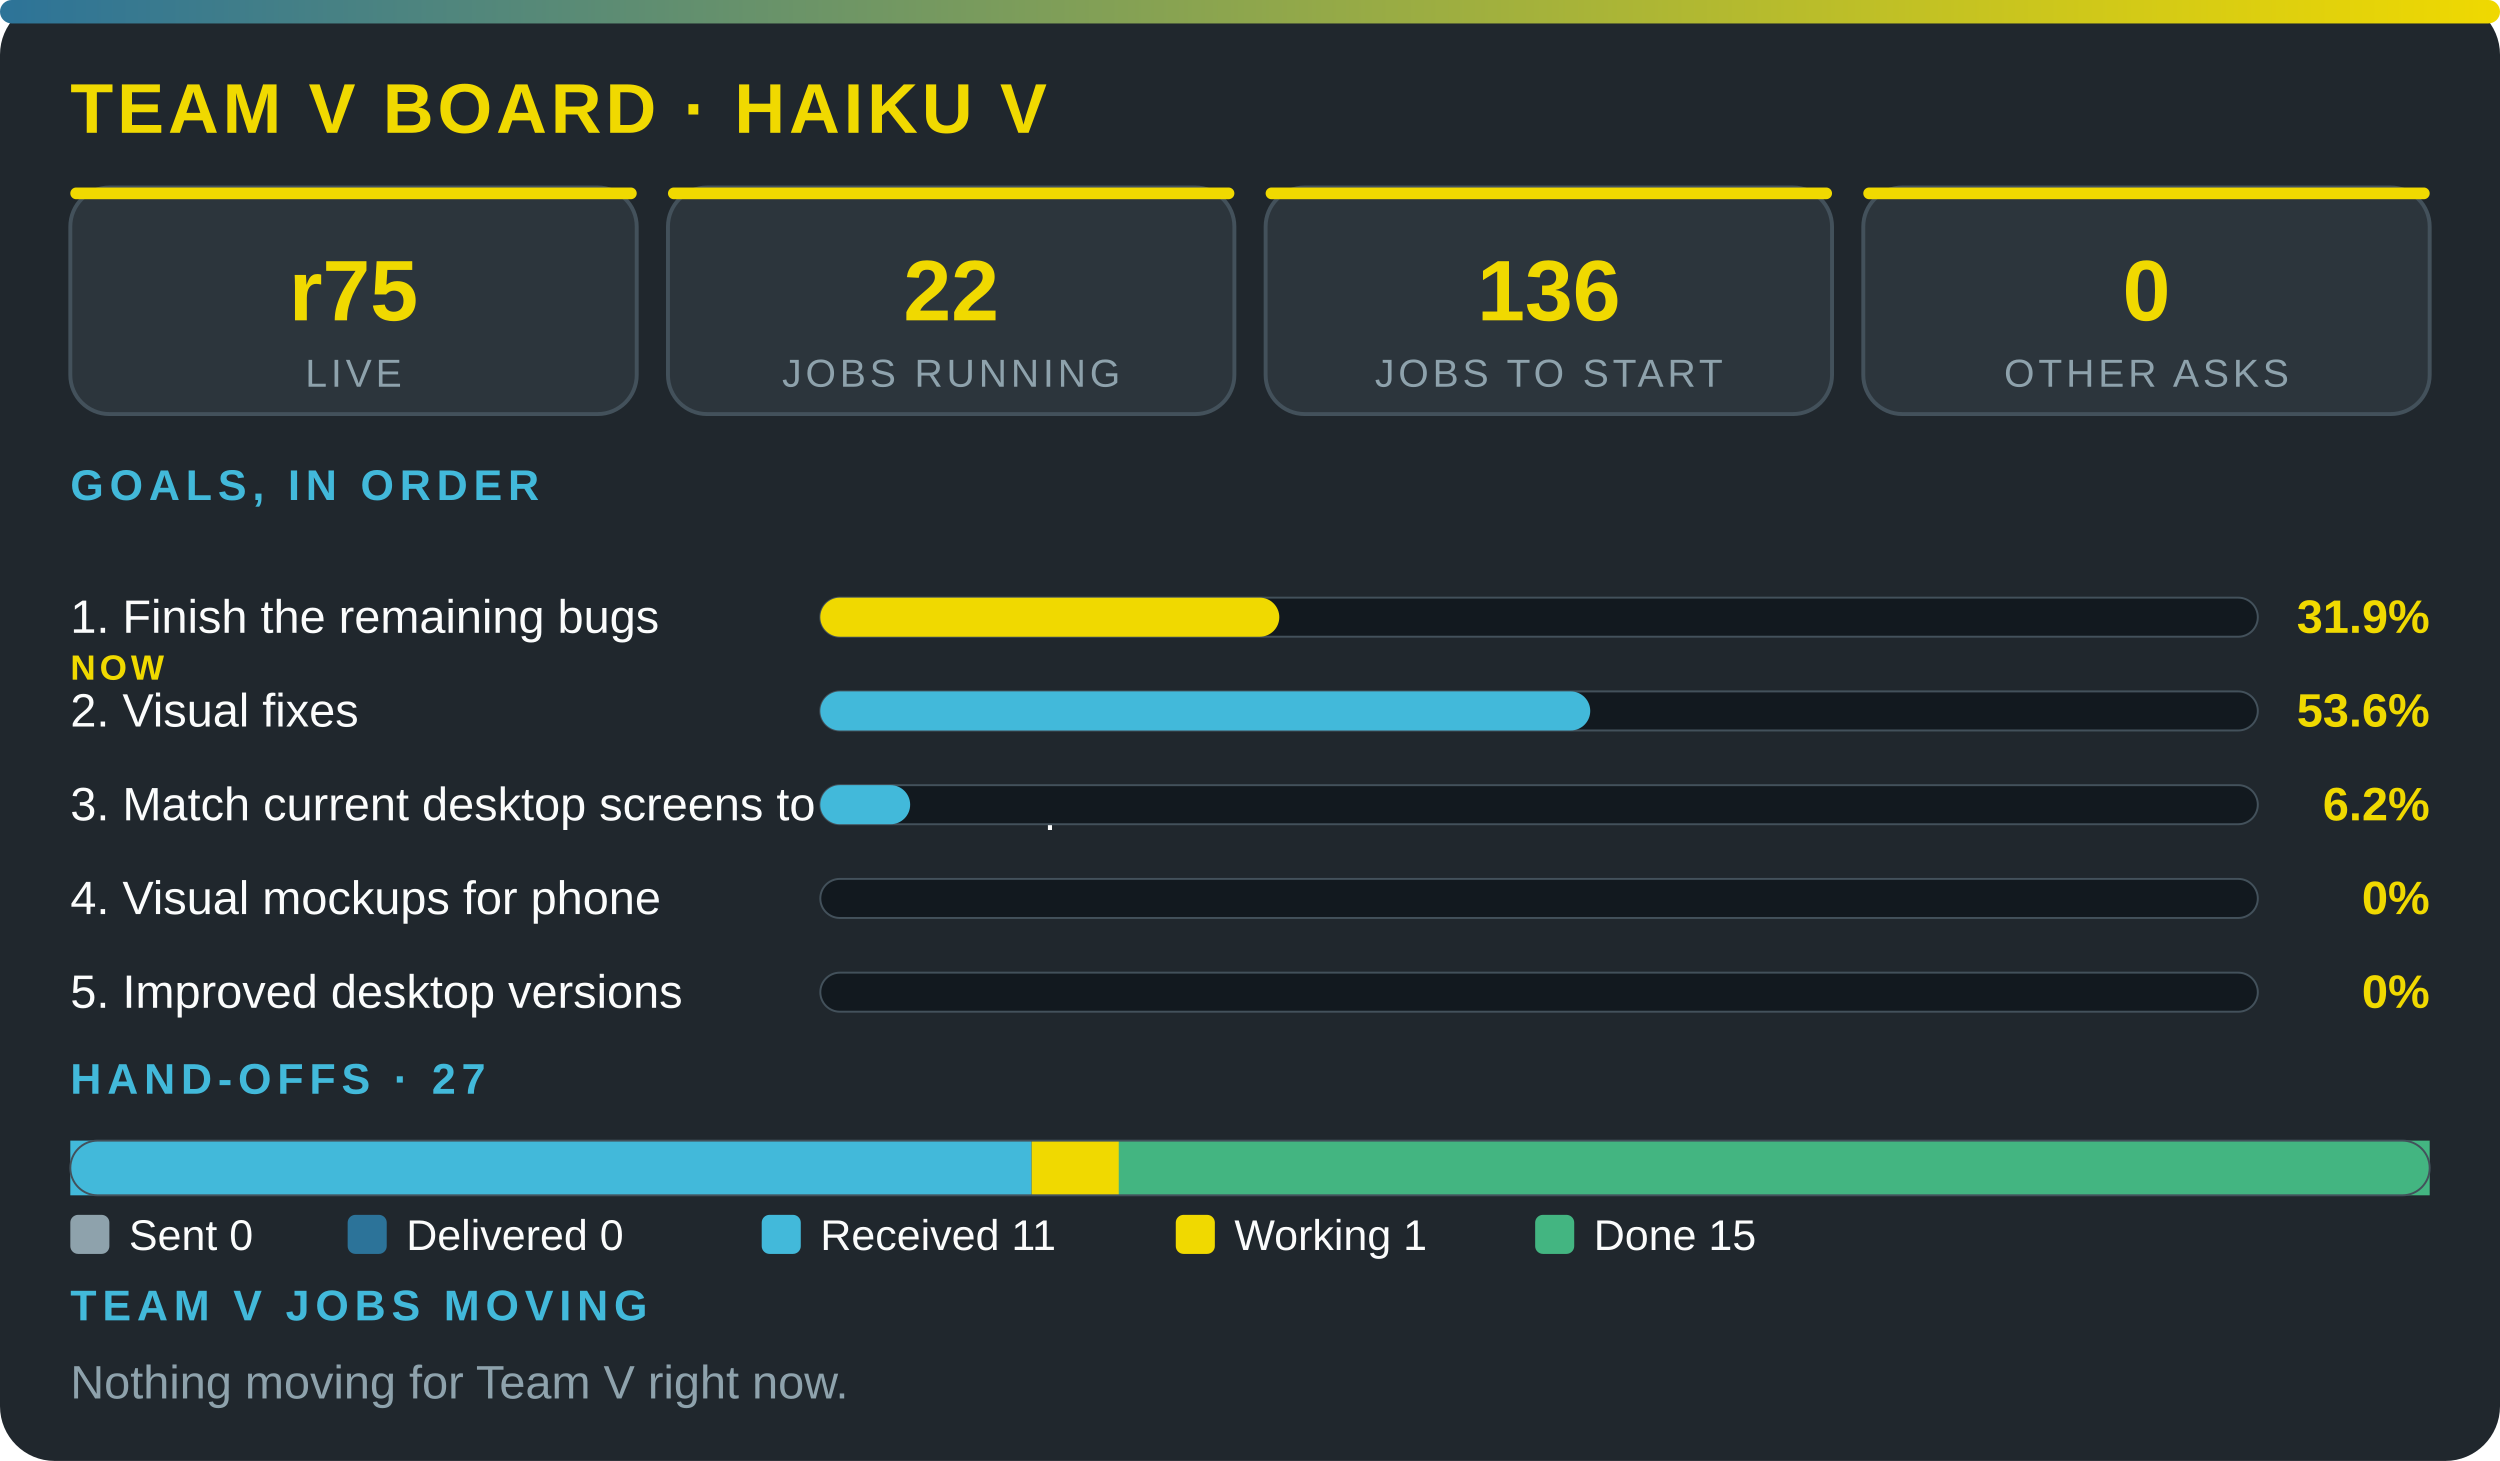
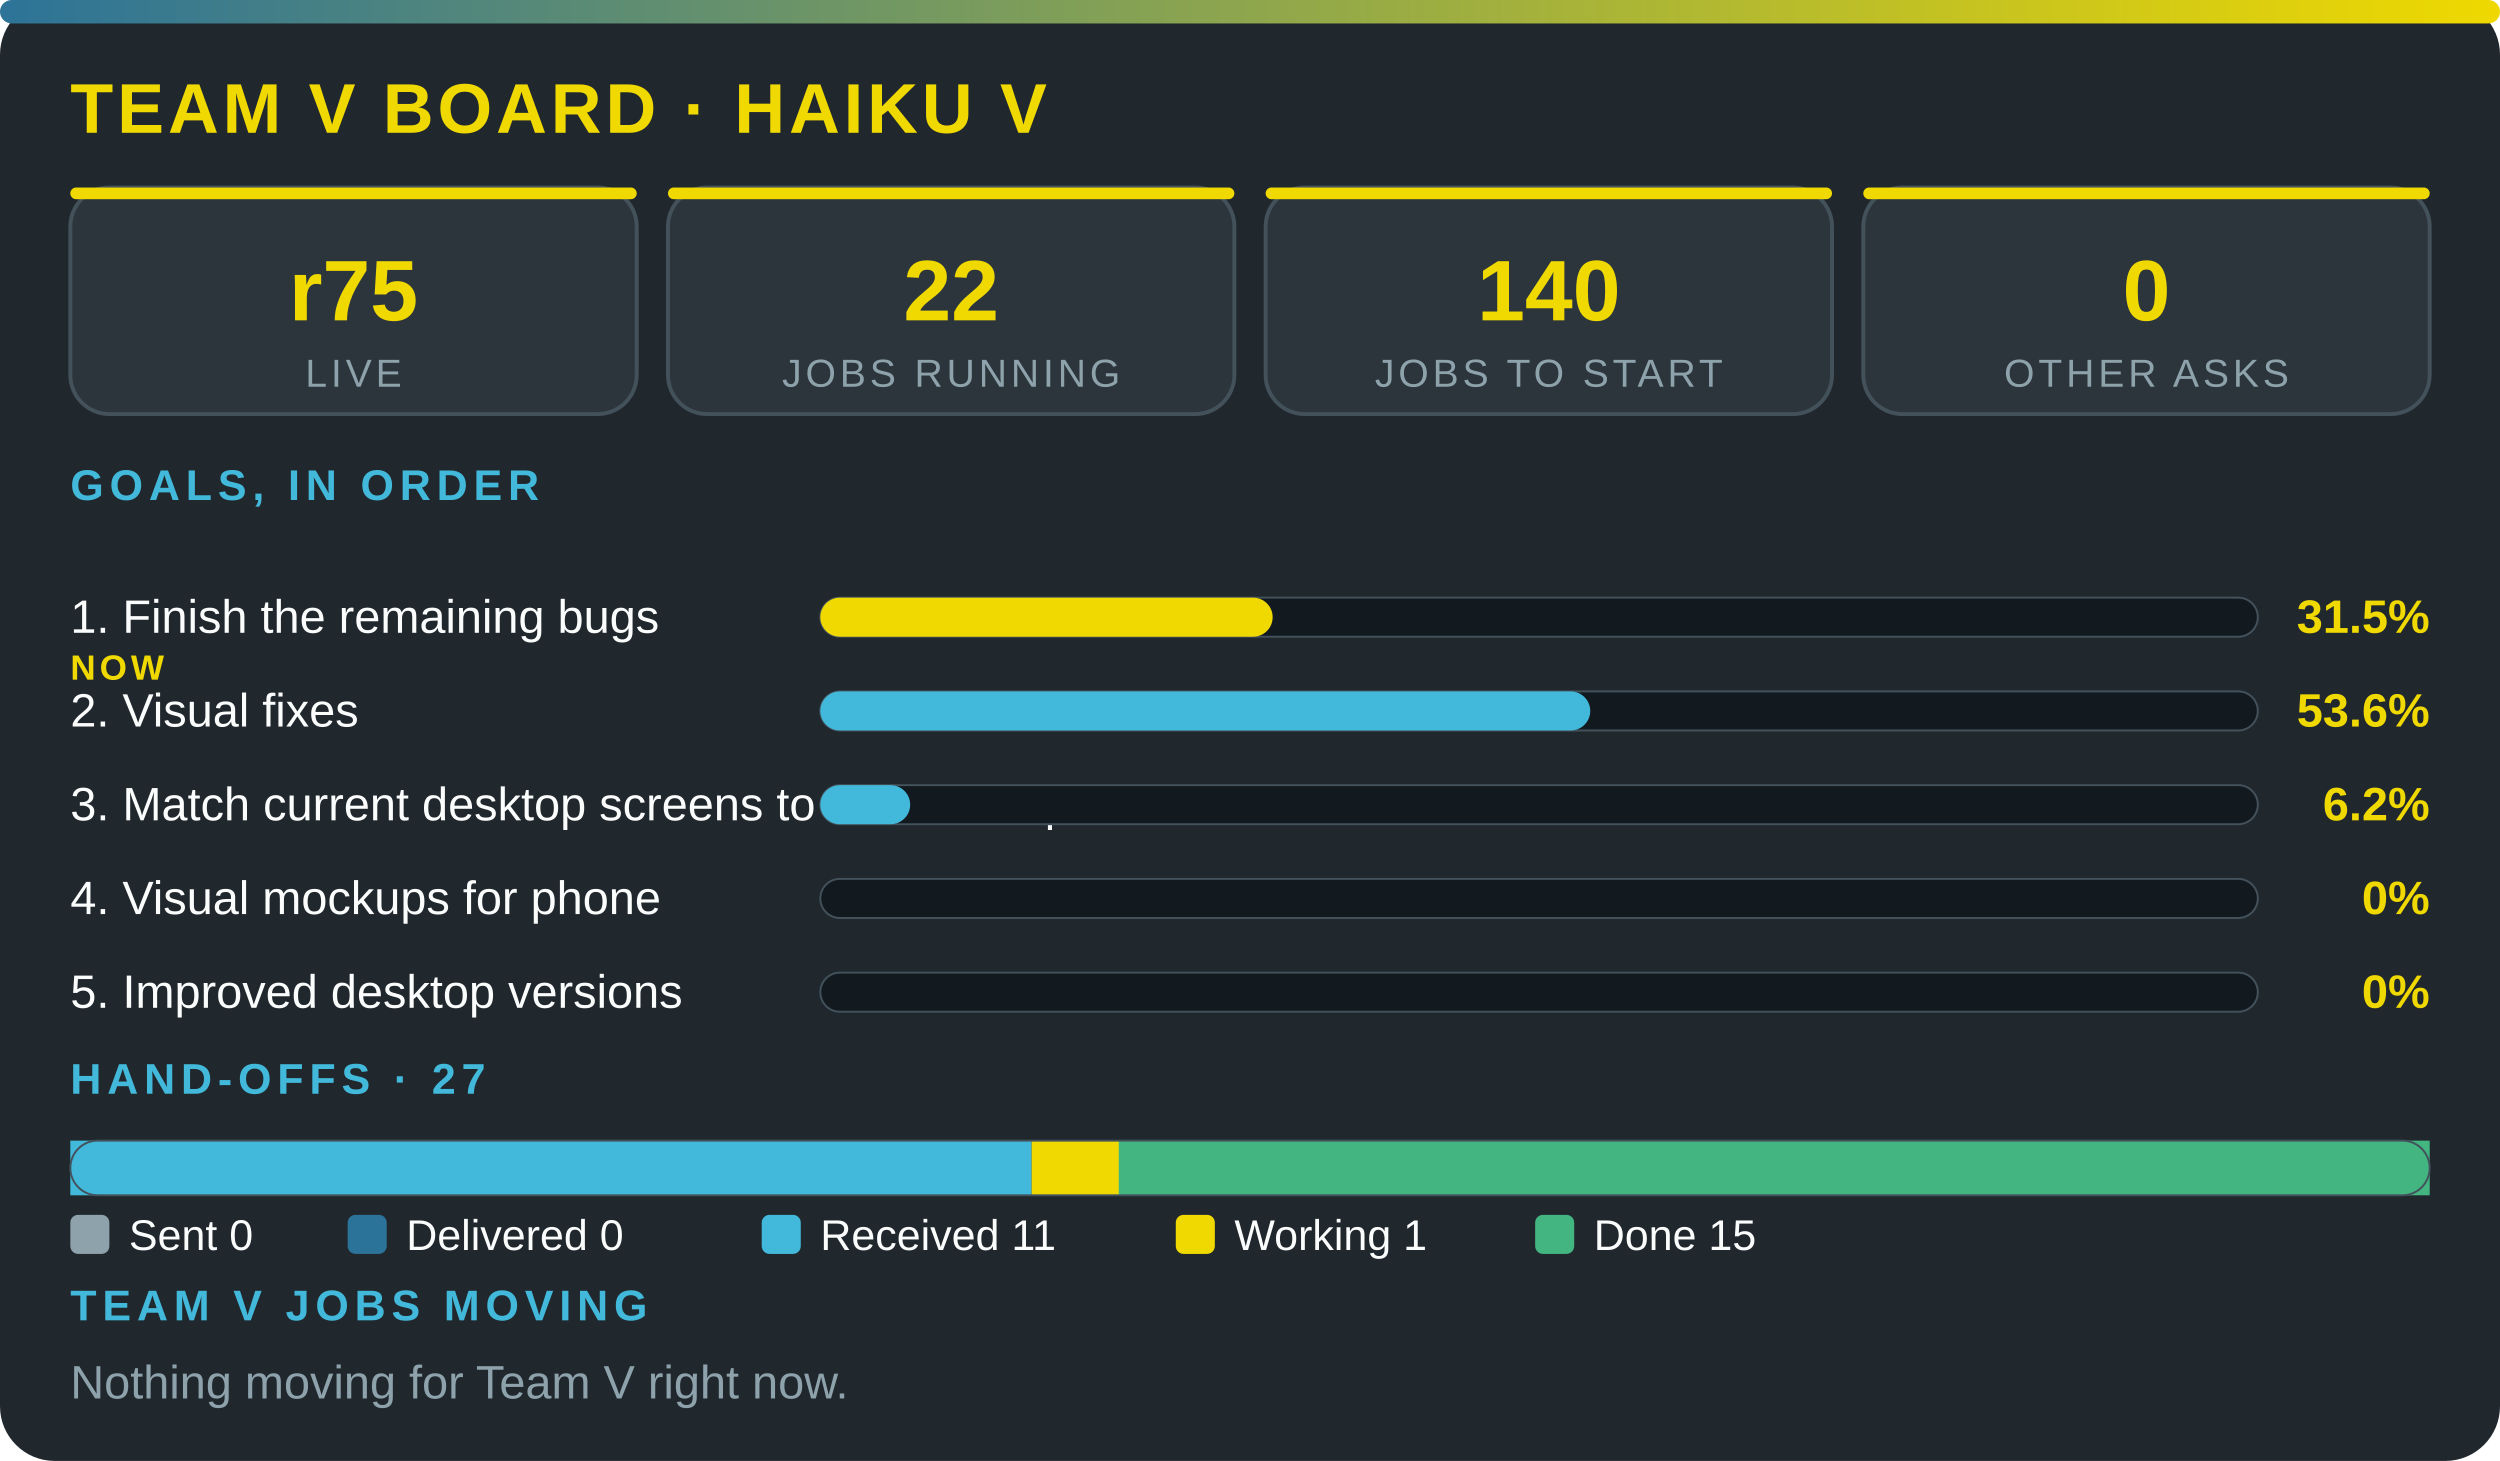
<svg xmlns="http://www.w3.org/2000/svg" viewBox="0 0 640 374" width="100%" role="img" aria-label="Team V board · Haiku V" font-family="'Segoe UI',system-ui,Arial,sans-serif">
  <defs>
    <linearGradient id="g">
      <stop offset="0" stop-color="#2c7399" />
      <stop offset="1" stop-color="#f0d900" />
    </linearGradient>
  </defs>
  <rect width="640" height="374" rx="14" fill="#20272d" />
  <rect width="640" height="6" rx="3" fill="url(#g)" />
  <text x="18" y="34" font-size="18" font-weight="800" fill="#f0d900" letter-spacing="1">TEAM V BOARD · HAIKU V</text>
  <rect x="18" y="48" width="145" height="58" rx="10" fill="#2c353c" stroke="#43515b" />
  <rect x="18" y="48" width="145" height="3" rx="1.5" fill="#f0d900" />
  <text x="90.5" y="82" font-size="22" font-weight="800" fill="#f0d900" text-anchor="middle">r75</text>
  <text x="90.5" y="99" font-size="10" fill="#8ea2ac" letter-spacing="1" text-anchor="middle">LIVE</text>
  <rect x="171" y="48" width="145" height="58" rx="10" fill="#2c353c" stroke="#43515b" />
  <rect x="171" y="48" width="145" height="3" rx="1.5" fill="#f0d900" />
  <text x="243.5" y="82" font-size="22" font-weight="800" fill="#f0d900" text-anchor="middle">22</text>
  <text x="243.5" y="99" font-size="10" fill="#8ea2ac" letter-spacing="1" text-anchor="middle">JOBS RUNNING</text>
  <rect x="324" y="48" width="145" height="58" rx="10" fill="#2c353c" stroke="#43515b" />
  <rect x="324" y="48" width="145" height="3" rx="1.5" fill="#f0d900" />
-   <text x="396.5" y="82" font-size="22" font-weight="800" fill="#f0d900" text-anchor="middle">136</text>
+   <text x="396.5" y="82" font-size="22" font-weight="800" fill="#f0d900" text-anchor="middle">140</text>
  <text x="396.5" y="99" font-size="10" fill="#8ea2ac" letter-spacing="1" text-anchor="middle">JOBS TO START</text>
  <rect x="477" y="48" width="145" height="58" rx="10" fill="#2c353c" stroke="#43515b" />
  <rect x="477" y="48" width="145" height="3" rx="1.5" fill="#f0d900" />
  <text x="549.5" y="82" font-size="22" font-weight="800" fill="#f0d900" text-anchor="middle">0</text>
  <text x="549.5" y="99" font-size="10" fill="#8ea2ac" letter-spacing="1" text-anchor="middle">OTHER ASKS</text>
  <text x="18" y="128" font-size="11" font-weight="700" fill="#42b9da" letter-spacing="1.5">GOALS, IN ORDER</text>
  <text x="18" y="162" font-size="12" fill="#fbfcfc">1. Finish the remaining bugs</text>
  <text x="18" y="174" font-size="9" font-weight="800" letter-spacing="1" fill="#f0d900">NOW</text>
  <rect x="210" y="153" width="368" height="10" rx="5" fill="#12191f" stroke="#43515b" stroke-width=".5" />
-   <rect x="210" y="153" width="117.5" height="10" rx="5" fill="#f0d900" />
-   <text x="622" y="162" font-size="12" font-weight="800" fill="#f0d900" text-anchor="end">31.9%</text>
+   <rect x="210" y="153" width="115.8" height="10" rx="5" fill="#f0d900" />
+   <text x="622" y="162" font-size="12" font-weight="800" fill="#f0d900" text-anchor="end">31.5%</text>
  <text x="18" y="186" font-size="12" fill="#fbfcfc">2. Visual fixes</text>
  <rect x="210" y="177" width="368" height="10" rx="5" fill="#12191f" stroke="#43515b" stroke-width=".5" />
  <rect x="210" y="177" width="197.1" height="10" rx="5" fill="#42b9da" />
  <text x="622" y="186" font-size="12" font-weight="800" fill="#f0d900" text-anchor="end">53.6%</text>
  <text x="18" y="210" font-size="12" fill="#fbfcfc">3. Match current desktop screens to the mockup</text>
  <rect x="210" y="201" width="368" height="10" rx="5" fill="#12191f" stroke="#43515b" stroke-width=".5" />
  <rect x="210" y="201" width="23" height="10" rx="5" fill="#42b9da" />
  <text x="622" y="210" font-size="12" font-weight="800" fill="#f0d900" text-anchor="end">6.2%</text>
  <text x="18" y="234" font-size="12" fill="#fbfcfc">4. Visual mockups for phone</text>
  <rect x="210" y="225" width="368" height="10" rx="5" fill="#12191f" stroke="#43515b" stroke-width=".5" />
  <text x="622" y="234" font-size="12" font-weight="800" fill="#f0d900" text-anchor="end">0%</text>
  <text x="18" y="258" font-size="12" fill="#fbfcfc">5. Improved desktop versions</text>
  <rect x="210" y="249" width="368" height="10" rx="5" fill="#12191f" stroke="#43515b" stroke-width=".5" />
  <text x="622" y="258" font-size="12" font-weight="800" fill="#f0d900" text-anchor="end">0%</text>
  <text x="18" y="280" font-size="11" font-weight="700" fill="#42b9da" letter-spacing="1.5">HAND-OFFS · 27</text>
  <rect x="18" y="292" width="246.1" height="14" fill="#42b9da" />
  <rect x="264.1" y="292" width="22.4" height="14" fill="#f0d900" />
  <rect x="286.4" y="292" width="335.6" height="14" fill="#43b581" />
  <rect x="18" y="292" width="604" height="14" rx="7" fill="none" stroke="#43515b" stroke-width=".5" />
  <rect x="18" y="311" width="10" height="10" rx="2" fill="#8ea2ac" />
  <text x="33" y="320" font-size="11" fill="#fbfcfc">Sent 0</text>
  <rect x="89" y="311" width="10" height="10" rx="2" fill="#2c7399" />
  <text x="104" y="320" font-size="11" fill="#fbfcfc">Delivered 0</text>
  <rect x="195" y="311" width="10" height="10" rx="2" fill="#42b9da" />
  <text x="210" y="320" font-size="11" fill="#fbfcfc">Received 11</text>
  <rect x="301" y="311" width="10" height="10" rx="2" fill="#f0d900" />
  <text x="316" y="320" font-size="11" fill="#fbfcfc">Working 1</text>
  <rect x="393" y="311" width="10" height="10" rx="2" fill="#43b581" />
  <text x="408" y="320" font-size="11" fill="#fbfcfc">Done 15</text>
  <text x="18" y="338" font-size="11" font-weight="700" fill="#42b9da" letter-spacing="1.5">TEAM V JOBS MOVING</text>
  <text x="18" y="358" font-size="12" fill="#8ea2ac">Nothing moving for Team V right now.</text>
</svg>
